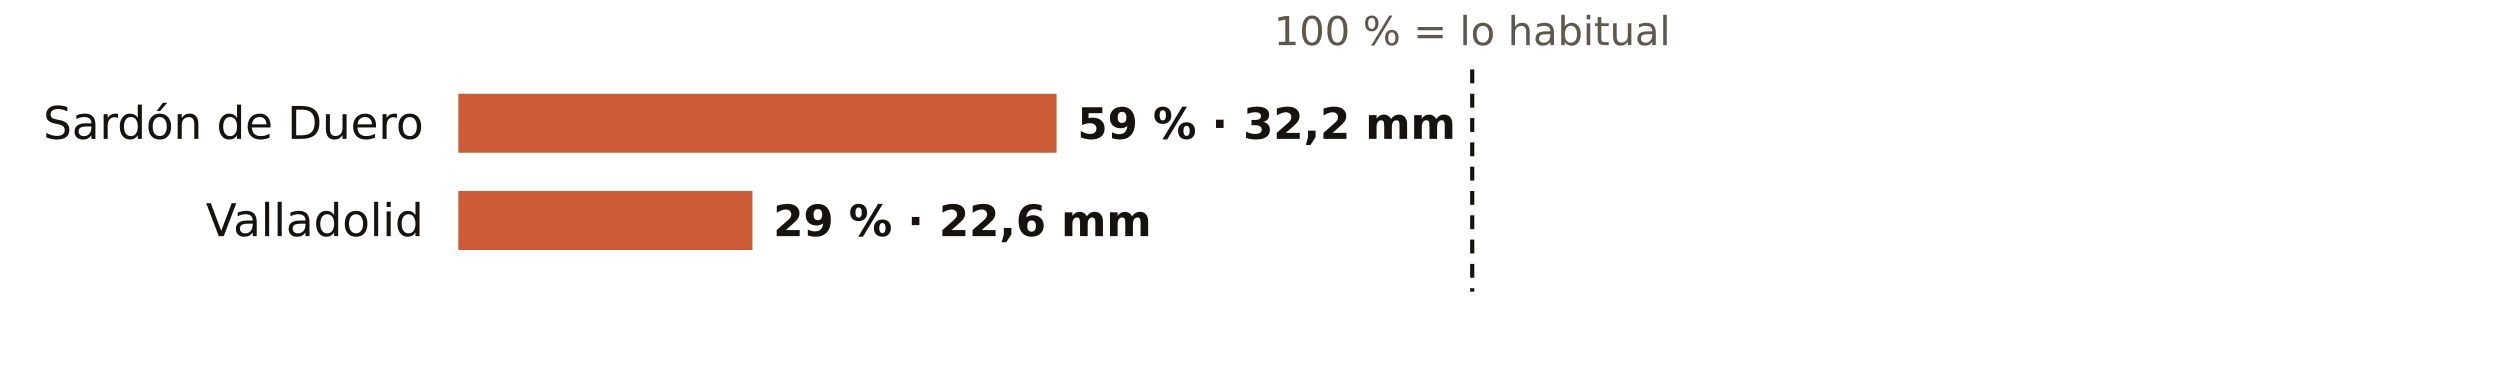
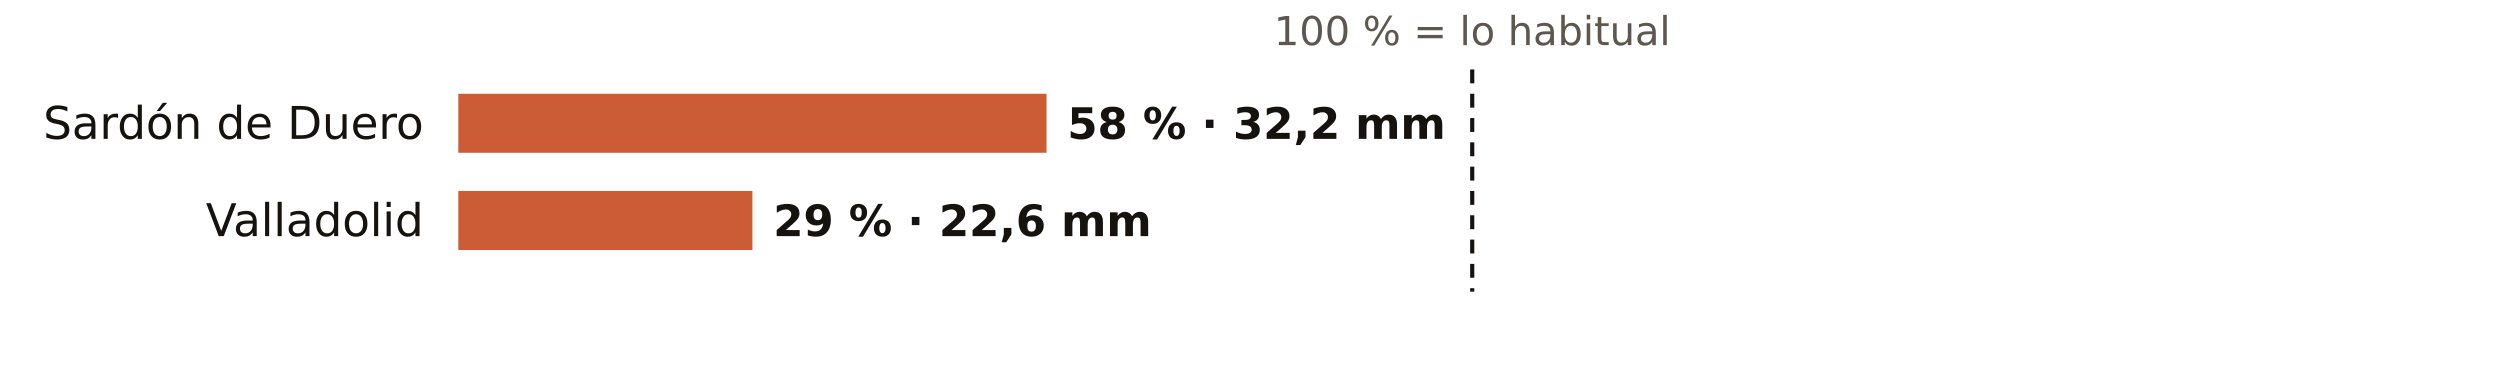
<svg xmlns="http://www.w3.org/2000/svg" viewBox="0 0 720 108" width="720" height="108" role="img" aria-label="El otoño en los pluviómetros de AEMET de Valladolid: % de lo habitual">
  <rect width="720" height="108" fill="#FFFFFF" />
  <text x="424.0" y="13.0" font-size="11.5" fill="#5E574E" text-anchor="middle" font-weight="400" font-family="Public Sans, DejaVu Sans, Arial, sans-serif">100 % = lo habitual</text>
  <text x="122.0" y="40.0" font-size="13" fill="#16130F" text-anchor="end" font-weight="500" font-family="Public Sans, DejaVu Sans, Arial, sans-serif">Sardón de Duero</text>
-   <rect x="132" y="27" width="172.3" height="17" fill="#C4461A" opacity="0.88" />
-   <text x="310.3" y="40.0" font-size="12.5" fill="#16130F" text-anchor="start" font-weight="600" font-family="Public Sans, DejaVu Sans, Arial, sans-serif">59 % · 32,2 mm</text>
+   <rect x="132" y="27" width="169.4" height="17" fill="#C4461A" opacity="0.88" />
+   <text x="307.4" y="40.0" font-size="12.5" fill="#16130F" text-anchor="start" font-weight="600" font-family="Public Sans, DejaVu Sans, Arial, sans-serif">58 % · 32,2 mm</text>
  <text x="122.0" y="68.0" font-size="13" fill="#16130F" text-anchor="end" font-weight="500" font-family="Public Sans, DejaVu Sans, Arial, sans-serif">Valladolid</text>
  <rect x="132" y="55" width="84.7" height="17" fill="#C4461A" opacity="0.88" />
  <text x="222.7" y="68.0" font-size="12.5" fill="#16130F" text-anchor="start" font-weight="600" font-family="Public Sans, DejaVu Sans, Arial, sans-serif">29 % · 22,6 mm</text>
  <line x1="424.0" x2="424.0" y1="20" y2="84" stroke="#16130F" stroke-width="1.2" stroke-dasharray="4 3" />
</svg>
